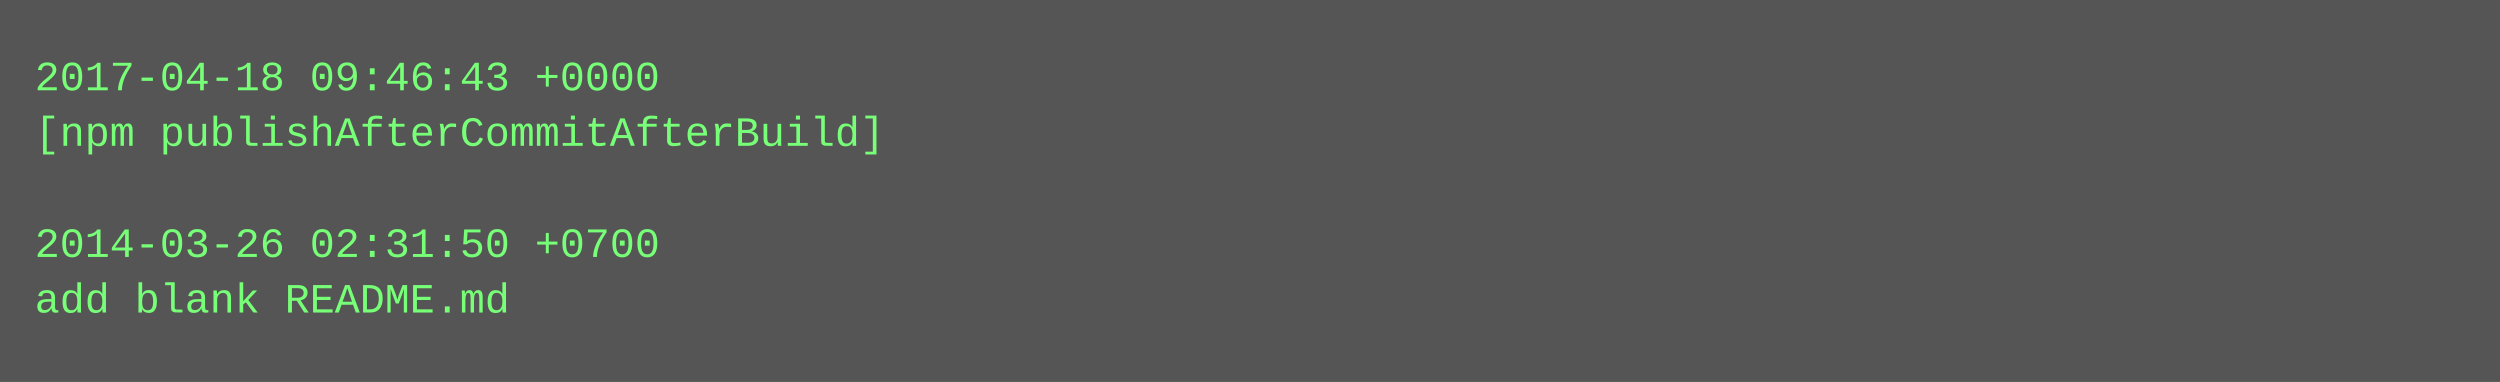
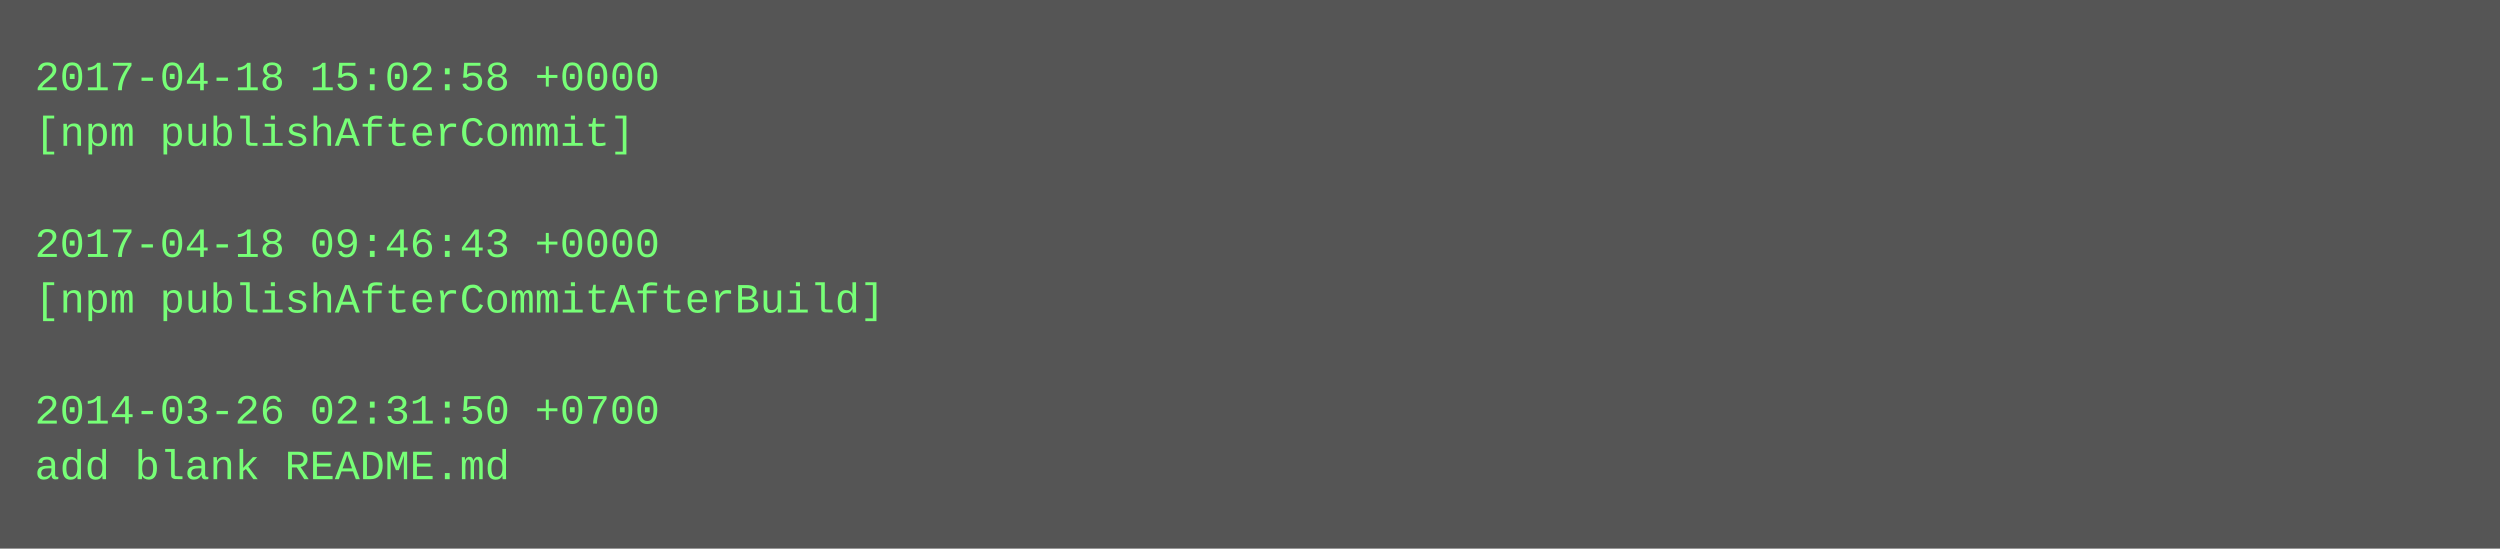
- <svg xmlns="http://www.w3.org/2000/svg" height="110" width="720">
-   <rect height="110" fill="#555" width="720" />
+ <svg xmlns="http://www.w3.org/2000/svg" height="158" width="720">
+   <rect height="158" fill="#555" width="720" />
  <text fill="#7f7" font-family="Courier New" font-size="12" xml:space="preserve">
-     <tspan x="10" y="26">2017-04-18 09:46:43 +0000</tspan>
-     <tspan x="10" y="42">[npm publishAfterCommitAfterBuild]</tspan>
+     <tspan x="10" y="26">2017-04-18 15:02:58 +0000</tspan>
+     <tspan x="10" y="42">[npm publishAfterCommit]</tspan>
    <tspan x="10" y="58" />
-     <tspan x="10" y="74">2014-03-26 02:31:50 +0700</tspan>
-     <tspan x="10" y="90">add blank README.md</tspan>
+     <tspan x="10" y="74">2017-04-18 09:46:43 +0000</tspan>
+     <tspan x="10" y="90">[npm publishAfterCommitAfterBuild]</tspan>
+     <tspan x="10" y="106" />
+     <tspan x="10" y="122">2014-03-26 02:31:50 +0700</tspan>
+     <tspan x="10" y="138">add blank README.md</tspan>
  </text>
</svg>
